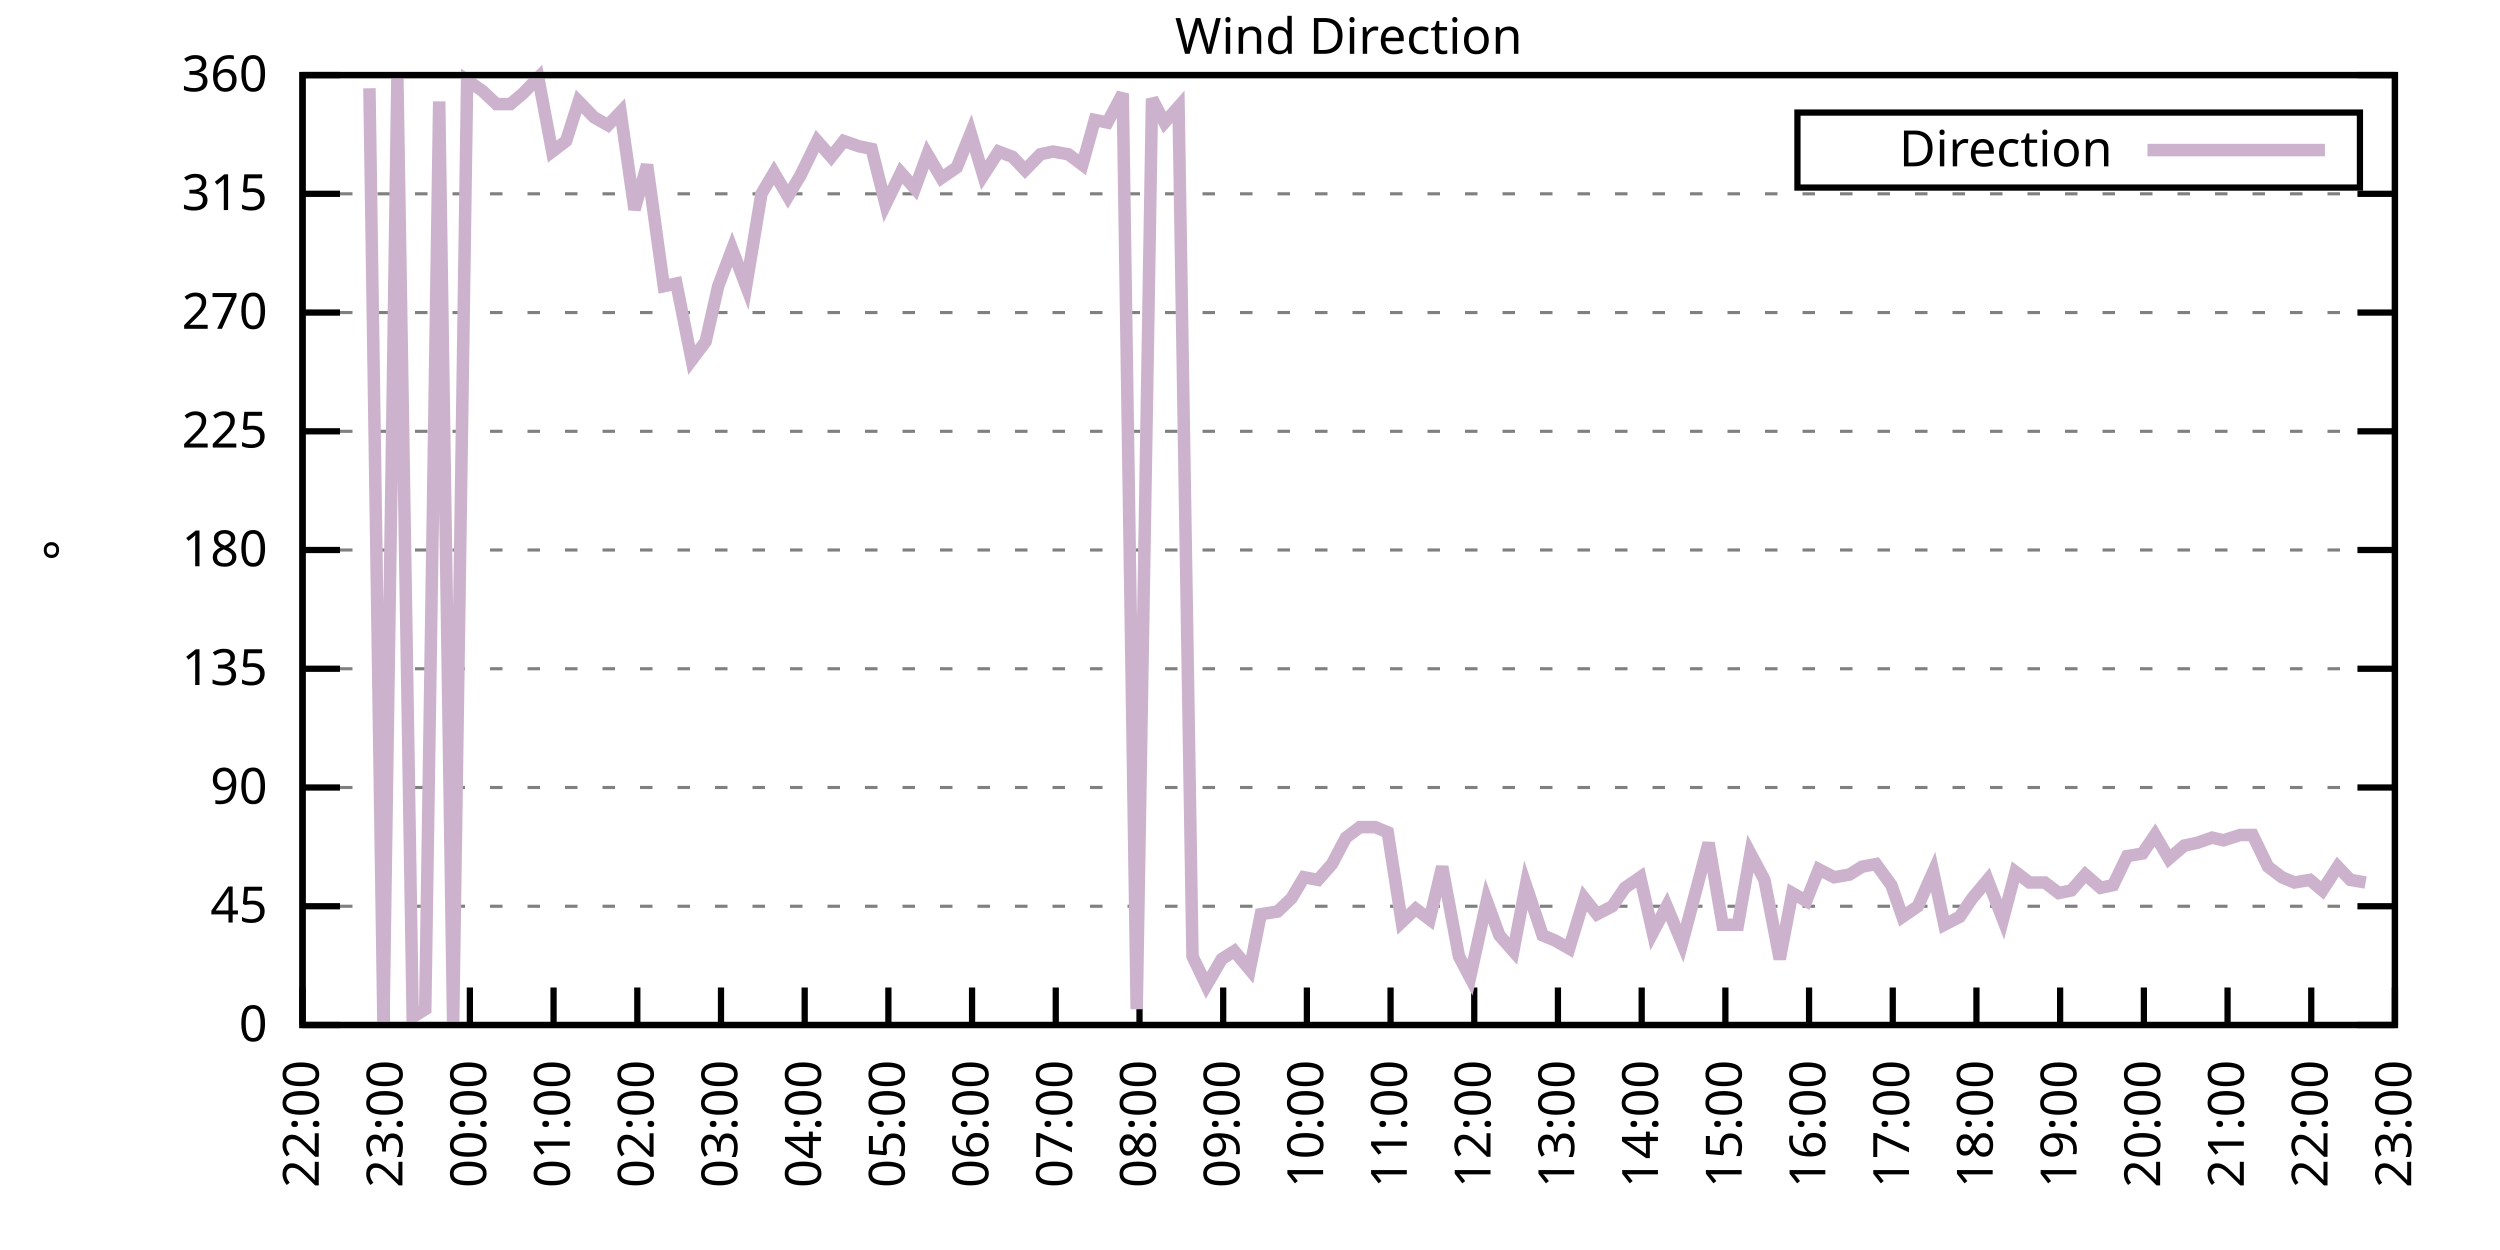
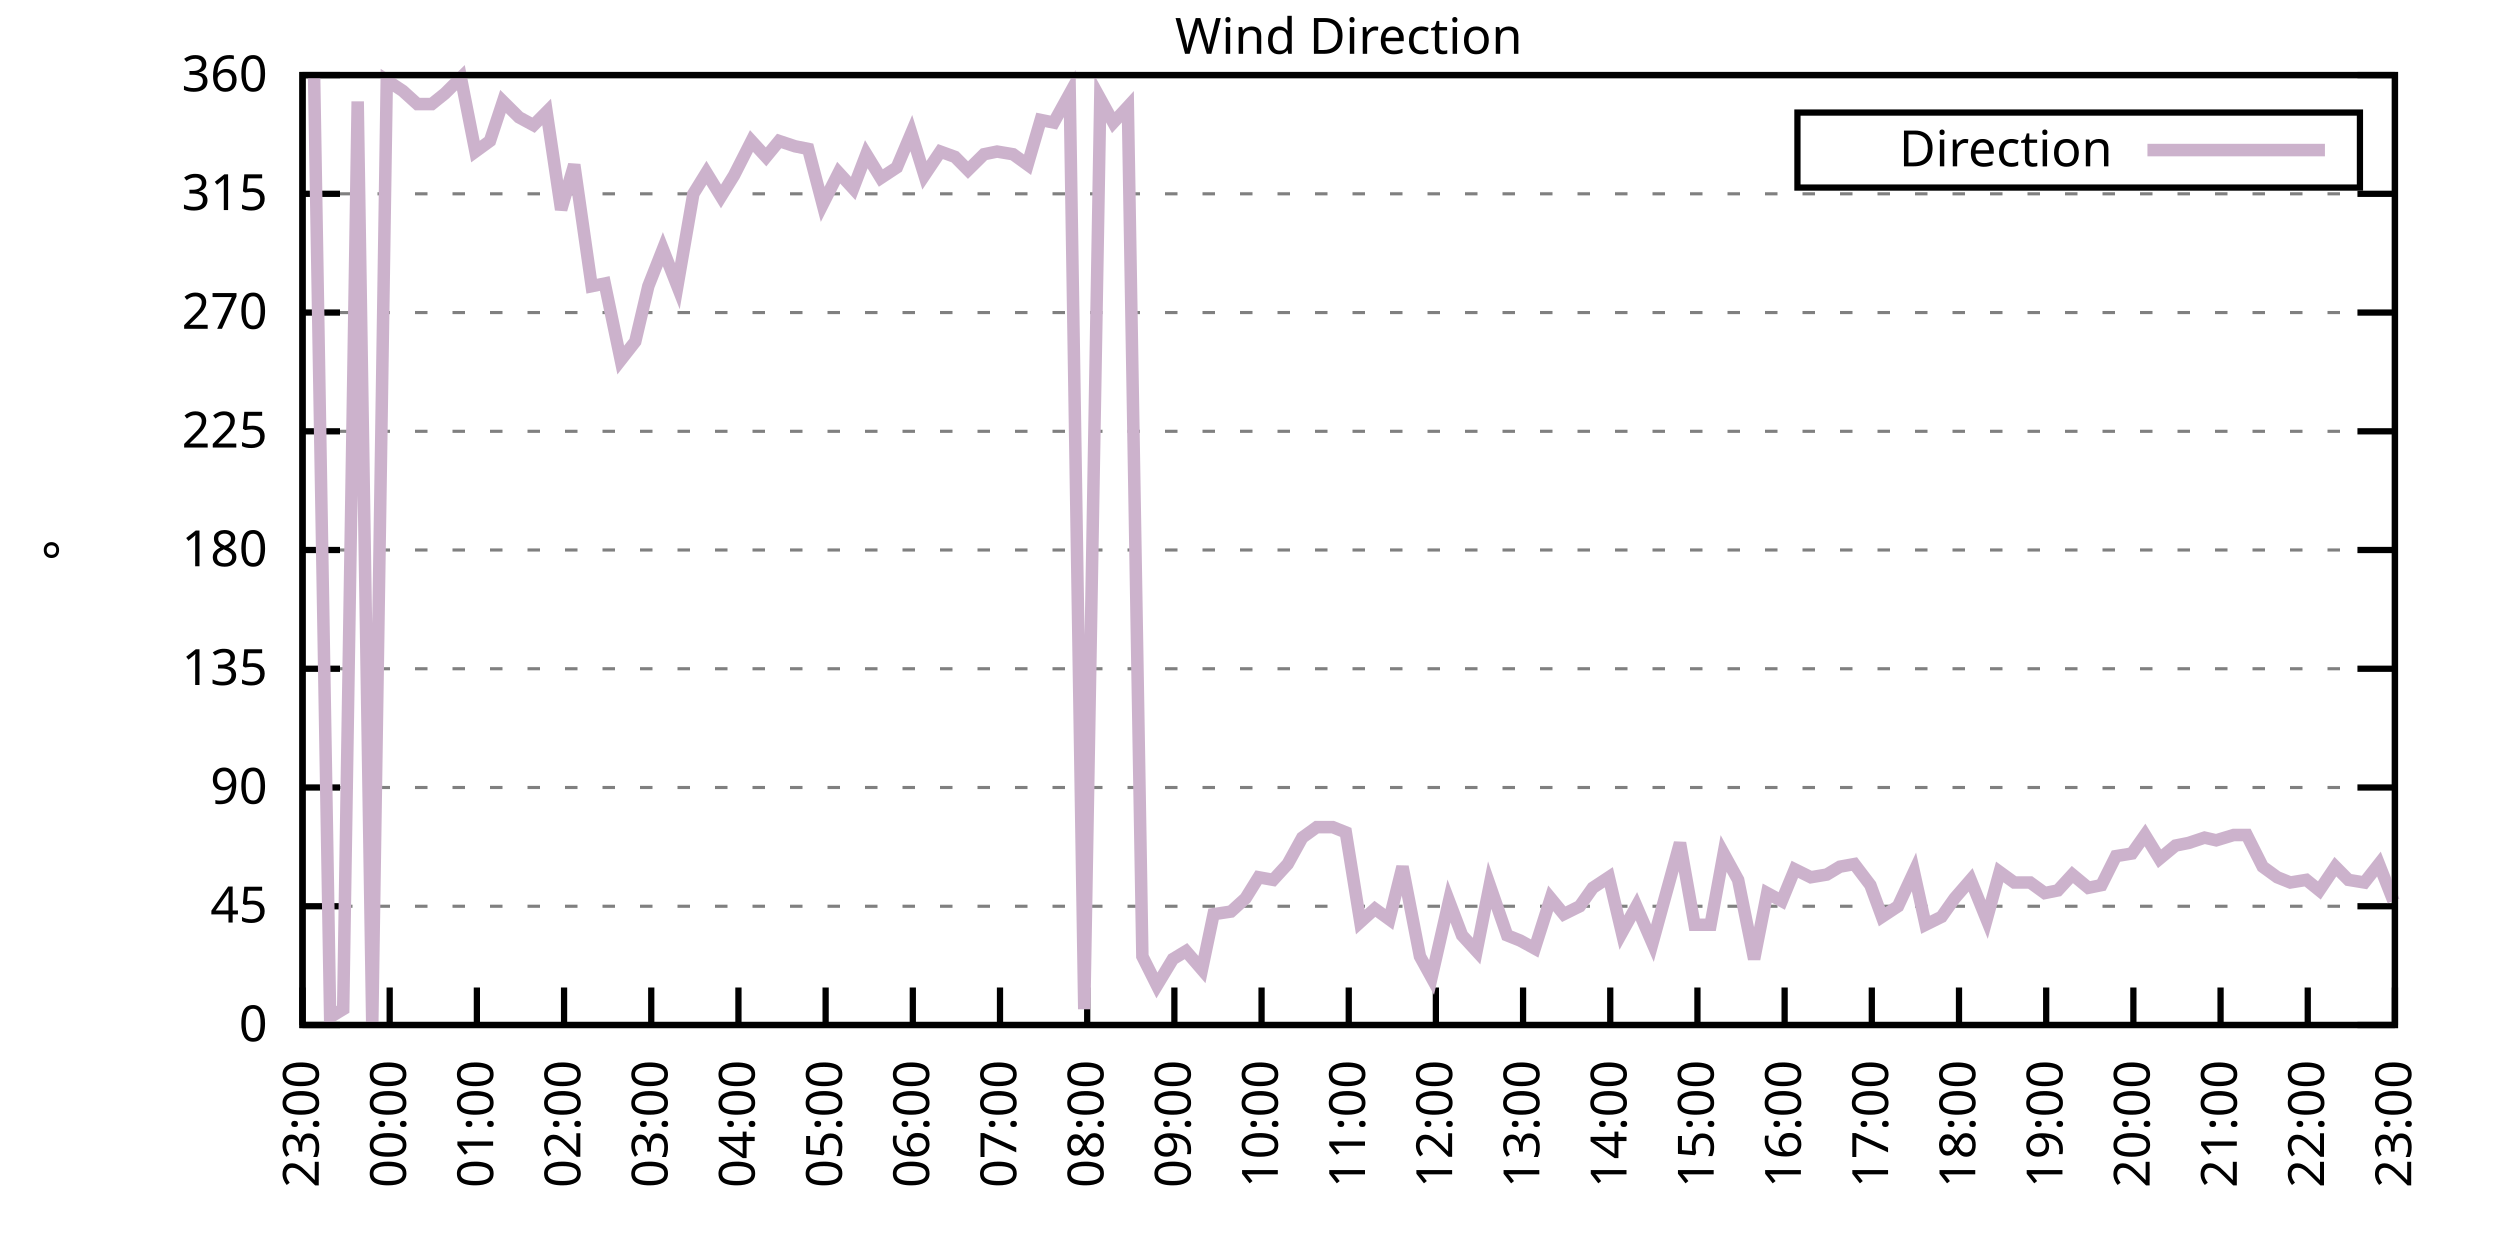
<svg xmlns="http://www.w3.org/2000/svg" xmlns:xlink="http://www.w3.org/1999/xlink" width="400" height="200" viewBox="0 0 400 200">
  <g id="gnuplot_canvas">
    <rect x="0" y="0" width="400" height="200" fill="none" />
    <defs>
      <circle id="gpDot" r="0.5" stroke-width="0.5" stroke="currentColor" />
      <path id="gpPt0" stroke-width="0.333" stroke="currentColor" d="M-1,0 h2 M0,-1 v2" />
      <path id="gpPt1" stroke-width="0.333" stroke="currentColor" d="M-1,-1 L1,1 M1,-1 L-1,1" />
      <path id="gpPt2" stroke-width="0.333" stroke="currentColor" d="M-1,0 L1,0 M0,-1 L0,1 M-1,-1 L1,1 M-1,1 L1,-1" />
      <rect id="gpPt3" stroke-width="0.333" stroke="currentColor" x="-1" y="-1" width="2" height="2" />
      <rect id="gpPt4" stroke-width="0.333" stroke="currentColor" fill="currentColor" x="-1" y="-1" width="2" height="2" />
      <circle id="gpPt5" stroke-width="0.333" stroke="currentColor" cx="0" cy="0" r="1" />
      <use xlink:href="#gpPt5" id="gpPt6" fill="currentColor" stroke="none" />
      <path id="gpPt7" stroke-width="0.333" stroke="currentColor" d="M0,-1.33 L-1.33,0.67 L1.33,0.67 z" />
      <use xlink:href="#gpPt7" id="gpPt8" fill="currentColor" stroke="none" />
      <use xlink:href="#gpPt7" id="gpPt9" stroke="currentColor" transform="rotate(180)" />
      <use xlink:href="#gpPt9" id="gpPt10" fill="currentColor" stroke="none" />
      <use xlink:href="#gpPt3" id="gpPt11" stroke="currentColor" transform="rotate(45)" />
      <use xlink:href="#gpPt11" id="gpPt12" fill="currentColor" stroke="none" />
      <path id="gpPt13" stroke-width="0.333" stroke="currentColor" d="M0,1.330 L1.265,0.411 L0.782,-1.067 L-0.782,-1.076 L-1.265,0.411 z" />
      <use xlink:href="#gpPt13" id="gpPt14" fill="currentColor" stroke="none" />
      <filter id="textbox" filterUnits="objectBoundingBox" x="0" y="0" height="1" width="1">
        <feFlood flood-color="white" flood-opacity="1" result="bgnd" />
        <feComposite in="SourceGraphic" in2="bgnd" operator="atop" />
      </filter>
      <filter id="greybox" filterUnits="objectBoundingBox" x="0" y="0" height="1" width="1">
        <feFlood flood-color="lightgrey" flood-opacity="1" result="grey" />
        <feComposite in="SourceGraphic" in2="grey" operator="atop" />
      </filter>
    </defs>
    <g fill="none" color="white" stroke="currentColor" stroke-width="1.00" stroke-linecap="butt" stroke-linejoin="miter">
</g>
    <g fill="none" color="black" stroke="currentColor" stroke-width="1.00" stroke-linecap="butt" stroke-linejoin="miter">
      <g stroke="none" shape-rendering="crispEdges">
        <polygon fill="rgb(255, 255, 255)" points="48.40,164.00 383.18,164.00 383.18,12.02 48.40,12.02 " />
      </g>
    </g>
    <g fill="none" color="black" stroke="currentColor" stroke-width="1.00" stroke-linecap="butt" stroke-linejoin="miter">
</g>
    <g fill="none" color="black" stroke="black" stroke-width="0.50" stroke-linecap="butt" stroke-linejoin="miter">
</g>
    <g fill="none" color="gray" stroke="currentColor" stroke-width="0.50" stroke-linecap="butt" stroke-linejoin="miter">
      <path stroke="gray" stroke-dasharray="2,4" class="gridline" d="M48.40,164.00 L383.19,164.00  " />
    </g>
    <g fill="none" color="gray" stroke="gray" stroke-width="1.00" stroke-linecap="butt" stroke-linejoin="miter">
</g>
    <g fill="none" color="black" stroke="currentColor" stroke-width="1.00" stroke-linecap="butt" stroke-linejoin="miter">
      <path stroke="black" d="M48.40,164.00 L54.40,164.00 M383.19,164.00 L377.19,164.00  " />
      <g transform="translate(42.80,166.60)" stroke="none" fill="black" font-family="Sans" font-size="8.00" text-anchor="end">
        <text>
          <tspan font-family="Sans"> 0</tspan>
        </text>
      </g>
    </g>
    <g fill="none" color="black" stroke="currentColor" stroke-width="1.00" stroke-linecap="butt" stroke-linejoin="miter">
</g>
    <g fill="none" color="black" stroke="black" stroke-width="0.50" stroke-linecap="butt" stroke-linejoin="miter">
</g>
    <g fill="none" color="gray" stroke="currentColor" stroke-width="0.50" stroke-linecap="butt" stroke-linejoin="miter">
      <path stroke="gray" stroke-dasharray="2,4" class="gridline" d="M48.40,145.00 L383.19,145.00  " />
    </g>
    <g fill="none" color="gray" stroke="gray" stroke-width="1.00" stroke-linecap="butt" stroke-linejoin="miter">
</g>
    <g fill="none" color="black" stroke="currentColor" stroke-width="1.00" stroke-linecap="butt" stroke-linejoin="miter">
      <path stroke="black" d="M48.40,145.00 L54.40,145.00 M383.19,145.00 L377.19,145.00  " />
      <g transform="translate(42.80,147.60)" stroke="none" fill="black" font-family="Sans" font-size="8.00" text-anchor="end">
        <text>
          <tspan font-family="Sans"> 45</tspan>
        </text>
      </g>
    </g>
    <g fill="none" color="black" stroke="currentColor" stroke-width="1.00" stroke-linecap="butt" stroke-linejoin="miter">
</g>
    <g fill="none" color="black" stroke="black" stroke-width="0.50" stroke-linecap="butt" stroke-linejoin="miter">
</g>
    <g fill="none" color="gray" stroke="currentColor" stroke-width="0.50" stroke-linecap="butt" stroke-linejoin="miter">
      <path stroke="gray" stroke-dasharray="2,4" class="gridline" d="M48.40,126.00 L383.19,126.00  " />
    </g>
    <g fill="none" color="gray" stroke="gray" stroke-width="1.00" stroke-linecap="butt" stroke-linejoin="miter">
</g>
    <g fill="none" color="black" stroke="currentColor" stroke-width="1.00" stroke-linecap="butt" stroke-linejoin="miter">
      <path stroke="black" d="M48.40,126.00 L54.40,126.00 M383.19,126.00 L377.19,126.00  " />
      <g transform="translate(42.80,128.60)" stroke="none" fill="black" font-family="Sans" font-size="8.00" text-anchor="end">
        <text>
          <tspan font-family="Sans"> 90</tspan>
        </text>
      </g>
    </g>
    <g fill="none" color="black" stroke="currentColor" stroke-width="1.00" stroke-linecap="butt" stroke-linejoin="miter">
</g>
    <g fill="none" color="black" stroke="black" stroke-width="0.50" stroke-linecap="butt" stroke-linejoin="miter">
</g>
    <g fill="none" color="gray" stroke="currentColor" stroke-width="0.50" stroke-linecap="butt" stroke-linejoin="miter">
      <path stroke="gray" stroke-dasharray="2,4" class="gridline" d="M48.40,107.00 L383.19,107.00  " />
    </g>
    <g fill="none" color="gray" stroke="gray" stroke-width="1.00" stroke-linecap="butt" stroke-linejoin="miter">
</g>
    <g fill="none" color="black" stroke="currentColor" stroke-width="1.00" stroke-linecap="butt" stroke-linejoin="miter">
      <path stroke="black" d="M48.40,107.00 L54.40,107.00 M383.19,107.00 L377.19,107.00  " />
      <g transform="translate(42.80,109.60)" stroke="none" fill="black" font-family="Sans" font-size="8.00" text-anchor="end">
        <text>
          <tspan font-family="Sans"> 135</tspan>
        </text>
      </g>
    </g>
    <g fill="none" color="black" stroke="currentColor" stroke-width="1.00" stroke-linecap="butt" stroke-linejoin="miter">
</g>
    <g fill="none" color="black" stroke="black" stroke-width="0.50" stroke-linecap="butt" stroke-linejoin="miter">
</g>
    <g fill="none" color="gray" stroke="currentColor" stroke-width="0.50" stroke-linecap="butt" stroke-linejoin="miter">
      <path stroke="gray" stroke-dasharray="2,4" class="gridline" d="M48.40,88.00 L383.19,88.00  " />
    </g>
    <g fill="none" color="gray" stroke="gray" stroke-width="1.00" stroke-linecap="butt" stroke-linejoin="miter">
</g>
    <g fill="none" color="black" stroke="currentColor" stroke-width="1.00" stroke-linecap="butt" stroke-linejoin="miter">
      <path stroke="black" d="M48.40,88.00 L54.40,88.00 M383.19,88.00 L377.19,88.00  " />
      <g transform="translate(42.80,90.60)" stroke="none" fill="black" font-family="Sans" font-size="8.00" text-anchor="end">
        <text>
          <tspan font-family="Sans"> 180</tspan>
        </text>
      </g>
    </g>
    <g fill="none" color="black" stroke="currentColor" stroke-width="1.00" stroke-linecap="butt" stroke-linejoin="miter">
</g>
    <g fill="none" color="black" stroke="black" stroke-width="0.50" stroke-linecap="butt" stroke-linejoin="miter">
</g>
    <g fill="none" color="gray" stroke="currentColor" stroke-width="0.50" stroke-linecap="butt" stroke-linejoin="miter">
      <path stroke="gray" stroke-dasharray="2,4" class="gridline" d="M48.40,69.01 L383.19,69.01  " />
    </g>
    <g fill="none" color="gray" stroke="gray" stroke-width="1.00" stroke-linecap="butt" stroke-linejoin="miter">
</g>
    <g fill="none" color="black" stroke="currentColor" stroke-width="1.00" stroke-linecap="butt" stroke-linejoin="miter">
      <path stroke="black" d="M48.40,69.01 L54.40,69.01 M383.19,69.01 L377.19,69.01  " />
      <g transform="translate(42.80,71.61)" stroke="none" fill="black" font-family="Sans" font-size="8.00" text-anchor="end">
        <text>
          <tspan font-family="Sans"> 225</tspan>
        </text>
      </g>
    </g>
    <g fill="none" color="black" stroke="currentColor" stroke-width="1.00" stroke-linecap="butt" stroke-linejoin="miter">
</g>
    <g fill="none" color="black" stroke="black" stroke-width="0.50" stroke-linecap="butt" stroke-linejoin="miter">
</g>
    <g fill="none" color="gray" stroke="currentColor" stroke-width="0.50" stroke-linecap="butt" stroke-linejoin="miter">
      <path stroke="gray" stroke-dasharray="2,4" class="gridline" d="M48.40,50.01 L383.19,50.01  " />
    </g>
    <g fill="none" color="gray" stroke="gray" stroke-width="1.00" stroke-linecap="butt" stroke-linejoin="miter">
</g>
    <g fill="none" color="black" stroke="currentColor" stroke-width="1.00" stroke-linecap="butt" stroke-linejoin="miter">
      <path stroke="black" d="M48.40,50.01 L54.40,50.01 M383.19,50.01 L377.19,50.01  " />
      <g transform="translate(42.80,52.61)" stroke="none" fill="black" font-family="Sans" font-size="8.00" text-anchor="end">
        <text>
          <tspan font-family="Sans"> 270</tspan>
        </text>
      </g>
    </g>
    <g fill="none" color="black" stroke="currentColor" stroke-width="1.00" stroke-linecap="butt" stroke-linejoin="miter">
</g>
    <g fill="none" color="black" stroke="black" stroke-width="0.50" stroke-linecap="butt" stroke-linejoin="miter">
</g>
    <g fill="none" color="gray" stroke="currentColor" stroke-width="0.50" stroke-linecap="butt" stroke-linejoin="miter">
      <path stroke="gray" stroke-dasharray="2,4" class="gridline" d="M48.40,31.01 L383.19,31.01  " />
    </g>
    <g fill="none" color="gray" stroke="gray" stroke-width="1.00" stroke-linecap="butt" stroke-linejoin="miter">
</g>
    <g fill="none" color="black" stroke="currentColor" stroke-width="1.00" stroke-linecap="butt" stroke-linejoin="miter">
      <path stroke="black" d="M48.40,31.01 L54.40,31.01 M383.19,31.01 L377.19,31.01  " />
      <g transform="translate(42.80,33.61)" stroke="none" fill="black" font-family="Sans" font-size="8.00" text-anchor="end">
        <text>
          <tspan font-family="Sans"> 315</tspan>
        </text>
      </g>
    </g>
    <g fill="none" color="black" stroke="currentColor" stroke-width="1.00" stroke-linecap="butt" stroke-linejoin="miter">
</g>
    <g fill="none" color="black" stroke="black" stroke-width="0.50" stroke-linecap="butt" stroke-linejoin="miter">
</g>
    <g fill="none" color="gray" stroke="currentColor" stroke-width="0.50" stroke-linecap="butt" stroke-linejoin="miter">
      <path stroke="gray" stroke-dasharray="2,4" class="gridline" d="M48.40,12.01 L383.19,12.01  " />
    </g>
    <g fill="none" color="gray" stroke="gray" stroke-width="1.00" stroke-linecap="butt" stroke-linejoin="miter">
</g>
    <g fill="none" color="black" stroke="currentColor" stroke-width="1.00" stroke-linecap="butt" stroke-linejoin="miter">
      <path stroke="black" d="M48.40,12.01 L54.40,12.01 M383.19,12.01 L377.19,12.01  " />
      <g transform="translate(42.80,14.61)" stroke="none" fill="black" font-family="Sans" font-size="8.00" text-anchor="end">
        <text>
          <tspan font-family="Sans"> 360</tspan>
        </text>
      </g>
    </g>
    <g fill="none" color="black" stroke="currentColor" stroke-width="1.00" stroke-linecap="butt" stroke-linejoin="miter">
      <path stroke="black" d="M48.40,164.00 L48.40,158.00  " />
      <g transform="translate(51.00,169.60) rotate(270.00)" stroke="none" fill="black" font-family="Sans" font-size="8.00" text-anchor="end">
        <text>
-           <tspan font-family="Sans">22:00</tspan>
-         </text>
-       </g>
-     </g>
-     <g fill="none" color="black" stroke="currentColor" stroke-width="1.00" stroke-linecap="butt" stroke-linejoin="miter">
-       <path stroke="black" d="M61.79,164.00 L61.79,158.00  " />
-       <g transform="translate(64.39,169.60) rotate(270.00)" stroke="none" fill="black" font-family="Sans" font-size="8.00" text-anchor="end">
-         <text>
          <tspan font-family="Sans">23:00</tspan>
        </text>
      </g>
    </g>
    <g fill="none" color="black" stroke="currentColor" stroke-width="1.00" stroke-linecap="butt" stroke-linejoin="miter">
-       <path stroke="black" d="M75.18,164.00 L75.18,158.00  " />
-       <g transform="translate(77.78,169.60) rotate(270.00)" stroke="none" fill="black" font-family="Sans" font-size="8.00" text-anchor="end">
+       <path stroke="black" d="M62.35,164.00 L62.35,158.00  " />
+       <g transform="translate(64.95,169.60) rotate(270.00)" stroke="none" fill="black" font-family="Sans" font-size="8.00" text-anchor="end">
        <text>
          <tspan font-family="Sans">00:00</tspan>
        </text>
      </g>
    </g>
    <g fill="none" color="black" stroke="currentColor" stroke-width="1.00" stroke-linecap="butt" stroke-linejoin="miter">
-       <path stroke="black" d="M88.57,164.00 L88.57,158.00  " />
-       <g transform="translate(91.17,169.60) rotate(270.00)" stroke="none" fill="black" font-family="Sans" font-size="8.00" text-anchor="end">
+       <path stroke="black" d="M76.30,164.00 L76.30,158.00  " />
+       <g transform="translate(78.90,169.60) rotate(270.00)" stroke="none" fill="black" font-family="Sans" font-size="8.00" text-anchor="end">
        <text>
          <tspan font-family="Sans">01:00</tspan>
        </text>
      </g>
    </g>
    <g fill="none" color="black" stroke="currentColor" stroke-width="1.00" stroke-linecap="butt" stroke-linejoin="miter">
-       <path stroke="black" d="M101.97,164.00 L101.97,158.00  " />
-       <g transform="translate(104.57,169.60) rotate(270.00)" stroke="none" fill="black" font-family="Sans" font-size="8.00" text-anchor="end">
+       <path stroke="black" d="M90.25,164.00 L90.25,158.00  " />
+       <g transform="translate(92.85,169.60) rotate(270.00)" stroke="none" fill="black" font-family="Sans" font-size="8.00" text-anchor="end">
        <text>
          <tspan font-family="Sans">02:00</tspan>
        </text>
      </g>
    </g>
    <g fill="none" color="black" stroke="currentColor" stroke-width="1.00" stroke-linecap="butt" stroke-linejoin="miter">
-       <path stroke="black" d="M115.36,164.00 L115.36,158.00  " />
-       <g transform="translate(117.96,169.60) rotate(270.00)" stroke="none" fill="black" font-family="Sans" font-size="8.00" text-anchor="end">
+       <path stroke="black" d="M104.20,164.00 L104.20,158.00  " />
+       <g transform="translate(106.80,169.60) rotate(270.00)" stroke="none" fill="black" font-family="Sans" font-size="8.00" text-anchor="end">
        <text>
          <tspan font-family="Sans">03:00</tspan>
        </text>
      </g>
    </g>
    <g fill="none" color="black" stroke="currentColor" stroke-width="1.00" stroke-linecap="butt" stroke-linejoin="miter">
-       <path stroke="black" d="M128.75,164.00 L128.75,158.00  " />
-       <g transform="translate(131.35,169.60) rotate(270.00)" stroke="none" fill="black" font-family="Sans" font-size="8.00" text-anchor="end">
+       <path stroke="black" d="M118.15,164.00 L118.15,158.00  " />
+       <g transform="translate(120.75,169.60) rotate(270.00)" stroke="none" fill="black" font-family="Sans" font-size="8.00" text-anchor="end">
        <text>
          <tspan font-family="Sans">04:00</tspan>
        </text>
      </g>
    </g>
    <g fill="none" color="black" stroke="currentColor" stroke-width="1.00" stroke-linecap="butt" stroke-linejoin="miter">
-       <path stroke="black" d="M142.14,164.00 L142.14,158.00  " />
-       <g transform="translate(144.74,169.60) rotate(270.00)" stroke="none" fill="black" font-family="Sans" font-size="8.00" text-anchor="end">
+       <path stroke="black" d="M132.10,164.00 L132.10,158.00  " />
+       <g transform="translate(134.70,169.60) rotate(270.00)" stroke="none" fill="black" font-family="Sans" font-size="8.00" text-anchor="end">
        <text>
          <tspan font-family="Sans">05:00</tspan>
        </text>
      </g>
    </g>
    <g fill="none" color="black" stroke="currentColor" stroke-width="1.00" stroke-linecap="butt" stroke-linejoin="miter">
-       <path stroke="black" d="M155.53,164.00 L155.53,158.00  " />
-       <g transform="translate(158.13,169.60) rotate(270.00)" stroke="none" fill="black" font-family="Sans" font-size="8.00" text-anchor="end">
+       <path stroke="black" d="M146.05,164.00 L146.05,158.00  " />
+       <g transform="translate(148.65,169.60) rotate(270.00)" stroke="none" fill="black" font-family="Sans" font-size="8.00" text-anchor="end">
        <text>
          <tspan font-family="Sans">06:00</tspan>
        </text>
      </g>
    </g>
    <g fill="none" color="black" stroke="currentColor" stroke-width="1.00" stroke-linecap="butt" stroke-linejoin="miter">
-       <path stroke="black" d="M168.92,164.00 L168.92,158.00  " />
-       <g transform="translate(171.52,169.60) rotate(270.00)" stroke="none" fill="black" font-family="Sans" font-size="8.00" text-anchor="end">
+       <path stroke="black" d="M160.00,164.00 L160.00,158.00  " />
+       <g transform="translate(162.60,169.60) rotate(270.00)" stroke="none" fill="black" font-family="Sans" font-size="8.00" text-anchor="end">
        <text>
          <tspan font-family="Sans">07:00</tspan>
        </text>
      </g>
    </g>
    <g fill="none" color="black" stroke="currentColor" stroke-width="1.00" stroke-linecap="butt" stroke-linejoin="miter">
-       <path stroke="black" d="M182.32,164.00 L182.32,158.00  " />
-       <g transform="translate(184.92,169.60) rotate(270.00)" stroke="none" fill="black" font-family="Sans" font-size="8.00" text-anchor="end">
+       <path stroke="black" d="M173.95,164.00 L173.95,158.00  " />
+       <g transform="translate(176.55,169.60) rotate(270.00)" stroke="none" fill="black" font-family="Sans" font-size="8.00" text-anchor="end">
        <text>
          <tspan font-family="Sans">08:00</tspan>
        </text>
      </g>
    </g>
    <g fill="none" color="black" stroke="currentColor" stroke-width="1.00" stroke-linecap="butt" stroke-linejoin="miter">
-       <path stroke="black" d="M195.71,164.00 L195.71,158.00  " />
-       <g transform="translate(198.31,169.60) rotate(270.00)" stroke="none" fill="black" font-family="Sans" font-size="8.00" text-anchor="end">
+       <path stroke="black" d="M187.90,164.00 L187.90,158.00  " />
+       <g transform="translate(190.50,169.60) rotate(270.00)" stroke="none" fill="black" font-family="Sans" font-size="8.00" text-anchor="end">
        <text>
          <tspan font-family="Sans">09:00</tspan>
        </text>
      </g>
    </g>
    <g fill="none" color="black" stroke="currentColor" stroke-width="1.00" stroke-linecap="butt" stroke-linejoin="miter">
-       <path stroke="black" d="M209.10,164.00 L209.10,158.00  " />
-       <g transform="translate(211.70,169.60) rotate(270.00)" stroke="none" fill="black" font-family="Sans" font-size="8.00" text-anchor="end">
+       <path stroke="black" d="M201.85,164.00 L201.85,158.00  " />
+       <g transform="translate(204.45,169.60) rotate(270.00)" stroke="none" fill="black" font-family="Sans" font-size="8.00" text-anchor="end">
        <text>
          <tspan font-family="Sans">10:00</tspan>
        </text>
      </g>
    </g>
    <g fill="none" color="black" stroke="currentColor" stroke-width="1.00" stroke-linecap="butt" stroke-linejoin="miter">
-       <path stroke="black" d="M222.49,164.00 L222.49,158.00  " />
-       <g transform="translate(225.09,169.60) rotate(270.00)" stroke="none" fill="black" font-family="Sans" font-size="8.00" text-anchor="end">
+       <path stroke="black" d="M215.80,164.00 L215.80,158.00  " />
+       <g transform="translate(218.40,169.60) rotate(270.00)" stroke="none" fill="black" font-family="Sans" font-size="8.00" text-anchor="end">
        <text>
          <tspan font-family="Sans">11:00</tspan>
        </text>
      </g>
    </g>
    <g fill="none" color="black" stroke="currentColor" stroke-width="1.00" stroke-linecap="butt" stroke-linejoin="miter">
-       <path stroke="black" d="M235.88,164.00 L235.88,158.00  " />
-       <g transform="translate(238.48,169.60) rotate(270.00)" stroke="none" fill="black" font-family="Sans" font-size="8.00" text-anchor="end">
+       <path stroke="black" d="M229.74,164.00 L229.74,158.00  " />
+       <g transform="translate(232.34,169.60) rotate(270.00)" stroke="none" fill="black" font-family="Sans" font-size="8.00" text-anchor="end">
        <text>
          <tspan font-family="Sans">12:00</tspan>
        </text>
      </g>
    </g>
    <g fill="none" color="black" stroke="currentColor" stroke-width="1.00" stroke-linecap="butt" stroke-linejoin="miter">
-       <path stroke="black" d="M249.27,164.00 L249.27,158.00  " />
-       <g transform="translate(251.87,169.60) rotate(270.00)" stroke="none" fill="black" font-family="Sans" font-size="8.00" text-anchor="end">
+       <path stroke="black" d="M243.69,164.00 L243.69,158.00  " />
+       <g transform="translate(246.29,169.60) rotate(270.00)" stroke="none" fill="black" font-family="Sans" font-size="8.00" text-anchor="end">
        <text>
          <tspan font-family="Sans">13:00</tspan>
        </text>
      </g>
    </g>
    <g fill="none" color="black" stroke="currentColor" stroke-width="1.00" stroke-linecap="butt" stroke-linejoin="miter">
-       <path stroke="black" d="M262.67,164.00 L262.67,158.00  " />
-       <g transform="translate(265.27,169.60) rotate(270.00)" stroke="none" fill="black" font-family="Sans" font-size="8.00" text-anchor="end">
+       <path stroke="black" d="M257.64,164.00 L257.64,158.00  " />
+       <g transform="translate(260.24,169.60) rotate(270.00)" stroke="none" fill="black" font-family="Sans" font-size="8.00" text-anchor="end">
        <text>
          <tspan font-family="Sans">14:00</tspan>
        </text>
      </g>
    </g>
    <g fill="none" color="black" stroke="currentColor" stroke-width="1.00" stroke-linecap="butt" stroke-linejoin="miter">
-       <path stroke="black" d="M276.06,164.00 L276.06,158.00  " />
-       <g transform="translate(278.66,169.60) rotate(270.00)" stroke="none" fill="black" font-family="Sans" font-size="8.00" text-anchor="end">
+       <path stroke="black" d="M271.59,164.00 L271.59,158.00  " />
+       <g transform="translate(274.19,169.60) rotate(270.00)" stroke="none" fill="black" font-family="Sans" font-size="8.00" text-anchor="end">
        <text>
          <tspan font-family="Sans">15:00</tspan>
        </text>
      </g>
    </g>
    <g fill="none" color="black" stroke="currentColor" stroke-width="1.00" stroke-linecap="butt" stroke-linejoin="miter">
-       <path stroke="black" d="M289.45,164.00 L289.45,158.00  " />
-       <g transform="translate(292.05,169.60) rotate(270.00)" stroke="none" fill="black" font-family="Sans" font-size="8.00" text-anchor="end">
+       <path stroke="black" d="M285.54,164.00 L285.54,158.00  " />
+       <g transform="translate(288.14,169.60) rotate(270.00)" stroke="none" fill="black" font-family="Sans" font-size="8.00" text-anchor="end">
        <text>
          <tspan font-family="Sans">16:00</tspan>
        </text>
      </g>
    </g>
    <g fill="none" color="black" stroke="currentColor" stroke-width="1.00" stroke-linecap="butt" stroke-linejoin="miter">
-       <path stroke="black" d="M302.84,164.00 L302.84,158.00  " />
-       <g transform="translate(305.44,169.60) rotate(270.00)" stroke="none" fill="black" font-family="Sans" font-size="8.00" text-anchor="end">
+       <path stroke="black" d="M299.49,164.00 L299.49,158.00  " />
+       <g transform="translate(302.09,169.60) rotate(270.00)" stroke="none" fill="black" font-family="Sans" font-size="8.00" text-anchor="end">
        <text>
          <tspan font-family="Sans">17:00</tspan>
        </text>
      </g>
    </g>
    <g fill="none" color="black" stroke="currentColor" stroke-width="1.00" stroke-linecap="butt" stroke-linejoin="miter">
-       <path stroke="black" d="M316.23,164.00 L316.23,158.00  " />
-       <g transform="translate(318.83,169.60) rotate(270.00)" stroke="none" fill="black" font-family="Sans" font-size="8.00" text-anchor="end">
+       <path stroke="black" d="M313.44,164.00 L313.44,158.00  " />
+       <g transform="translate(316.04,169.60) rotate(270.00)" stroke="none" fill="black" font-family="Sans" font-size="8.00" text-anchor="end">
        <text>
          <tspan font-family="Sans">18:00</tspan>
        </text>
      </g>
    </g>
    <g fill="none" color="black" stroke="currentColor" stroke-width="1.00" stroke-linecap="butt" stroke-linejoin="miter">
-       <path stroke="black" d="M329.62,164.00 L329.62,158.00  " />
-       <g transform="translate(332.22,169.60) rotate(270.00)" stroke="none" fill="black" font-family="Sans" font-size="8.00" text-anchor="end">
+       <path stroke="black" d="M327.39,164.00 L327.39,158.00  " />
+       <g transform="translate(329.99,169.60) rotate(270.00)" stroke="none" fill="black" font-family="Sans" font-size="8.00" text-anchor="end">
        <text>
          <tspan font-family="Sans">19:00</tspan>
        </text>
      </g>
    </g>
    <g fill="none" color="black" stroke="currentColor" stroke-width="1.00" stroke-linecap="butt" stroke-linejoin="miter">
-       <path stroke="black" d="M343.02,164.00 L343.02,158.00  " />
-       <g transform="translate(345.62,169.60) rotate(270.00)" stroke="none" fill="black" font-family="Sans" font-size="8.00" text-anchor="end">
+       <path stroke="black" d="M341.34,164.00 L341.34,158.00  " />
+       <g transform="translate(343.94,169.60) rotate(270.00)" stroke="none" fill="black" font-family="Sans" font-size="8.00" text-anchor="end">
        <text>
          <tspan font-family="Sans">20:00</tspan>
        </text>
      </g>
    </g>
    <g fill="none" color="black" stroke="currentColor" stroke-width="1.00" stroke-linecap="butt" stroke-linejoin="miter">
-       <path stroke="black" d="M356.41,164.00 L356.41,158.00  " />
-       <g transform="translate(359.01,169.60) rotate(270.00)" stroke="none" fill="black" font-family="Sans" font-size="8.00" text-anchor="end">
+       <path stroke="black" d="M355.29,164.00 L355.29,158.00  " />
+       <g transform="translate(357.89,169.60) rotate(270.00)" stroke="none" fill="black" font-family="Sans" font-size="8.00" text-anchor="end">
        <text>
          <tspan font-family="Sans">21:00</tspan>
        </text>
      </g>
    </g>
    <g fill="none" color="black" stroke="currentColor" stroke-width="1.00" stroke-linecap="butt" stroke-linejoin="miter">
-       <path stroke="black" d="M369.80,164.00 L369.80,158.00  " />
-       <g transform="translate(372.40,169.60) rotate(270.00)" stroke="none" fill="black" font-family="Sans" font-size="8.00" text-anchor="end">
+       <path stroke="black" d="M369.24,164.00 L369.24,158.00  " />
+       <g transform="translate(371.84,169.60) rotate(270.00)" stroke="none" fill="black" font-family="Sans" font-size="8.00" text-anchor="end">
        <text>
          <tspan font-family="Sans">22:00</tspan>
        </text>
      </g>
    </g>
    <g fill="none" color="black" stroke="currentColor" stroke-width="1.00" stroke-linecap="butt" stroke-linejoin="miter">
      <path stroke="black" d="M383.19,164.00 L383.19,158.00  " />
      <g transform="translate(385.79,169.60) rotate(270.00)" stroke="none" fill="black" font-family="Sans" font-size="8.00" text-anchor="end">
        <text>
          <tspan font-family="Sans">23:00</tspan>
        </text>
      </g>
    </g>
    <g fill="none" color="black" stroke="currentColor" stroke-width="1.00" stroke-linecap="butt" stroke-linejoin="miter">
</g>
    <g fill="none" color="black" stroke="currentColor" stroke-width="1.00" stroke-linecap="butt" stroke-linejoin="miter">
      <path stroke="black" d="M48.40,12.01 L48.40,164.00 L383.19,164.00 L383.19,12.01 L48.40,12.01 Z  " />
    </g>
    <g fill="none" color="black" stroke="currentColor" stroke-width="1.00" stroke-linecap="butt" stroke-linejoin="miter">
</g>
    <g fill="none" color="black" stroke="currentColor" stroke-width="1.00" stroke-linecap="butt" stroke-linejoin="miter">
      <path stroke="black" d="M287.59,30.01 L287.59,18.01 L377.59,18.01 L377.59,30.01 L287.59,30.01 Z  " />
    </g>
    <g id="Wind_direction_plot_1">
      <g fill="none" color="white" stroke="black" stroke-width="2.00" stroke-linecap="butt" stroke-linejoin="miter">
</g>
      <g fill="none" color="black" stroke="currentColor" stroke-width="2.00" stroke-linecap="butt" stroke-linejoin="miter">
        <g transform="translate(337.99,26.61)" stroke="none" fill="black" font-family="Sans" font-size="8.00" text-anchor="end">
          <text>
            <tspan font-family="Sans">Direction</tspan>
          </text>
        </g>
      </g>
      <g fill="none" color="black" stroke="currentColor" stroke-width="2.00" stroke-linecap="butt" stroke-linejoin="miter">
-         <path stroke="rgb(204, 178, 204)" d="M343.59,24.01 L371.99,24.01 M59.11,14.12 L61.35,164.00 L63.58,12.43 L66.03,162.73 L68.04,161.47 L70.27,16.23   L72.50,164.00 L74.74,12.85 L77.19,14.54 L79.42,16.65 L81.66,16.65 L83.66,14.97 L86.12,12.43 L88.35,24.25   L90.58,22.56 L92.59,16.23 L95.05,18.77 L97.28,20.03 L99.29,17.92 L101.52,33.54 L103.53,26.36 L106.21,45.79   L108.22,45.36 L110.67,57.61 L112.90,54.65 L114.91,45.79 L117.14,39.87 L119.38,45.79 L121.83,31.01 L123.84,27.63   L126.07,31.43 L128.08,28.05 L130.76,22.56 L132.99,25.10 L135.00,22.56 L137.45,23.41 L139.46,23.83 L141.69,32.70   L144.15,27.63 L146.38,30.16 L148.39,24.68 L150.62,28.48 L153.08,26.79 L155.31,21.30 L157.32,28.05 L159.77,24.25   L162.01,25.10 L164.01,27.21 L166.47,24.68 L168.48,24.25 L170.93,24.68 L173.17,26.36 L175.17,19.19 L177.18,19.61   L179.64,14.97 L181.87,161.47 L184.32,15.81 L186.33,19.61 L188.57,17.08 L190.80,153.02 L193.03,157.67 L195.48,153.45   L197.49,152.18 L199.95,155.13 L201.73,146.27 L204.41,145.85 L206.64,143.73 L208.65,140.36 L210.88,140.78 L213.12,138.25   L215.35,134.02 L217.58,132.34 L220.04,132.34 L222.04,133.18 L224.28,147.53 L226.51,145.42 L228.74,147.11 L230.75,138.67   L233.43,153.02 L235.21,156.40 L237.89,144.16 L239.90,149.65 L242.13,152.18 L244.14,141.62 L246.82,149.65 L248.83,150.49   L251.06,151.76 L253.51,143.73 L255.52,146.27 L257.98,145.00 L259.99,142.05 L262.44,140.36 L264.45,149.22 L266.68,145.00   L269.14,150.91 L271.37,142.47 L273.38,134.87 L275.61,147.96 L278.07,147.96 L280.07,136.56 L282.31,140.78 L284.76,153.45   L286.77,142.89 L289.00,144.16 L291.01,139.09 L293.47,140.36 L295.92,139.93 L297.93,138.67 L300.16,138.25 L302.62,141.62   L304.40,146.69 L306.86,145.00 L309.31,139.51 L311.10,147.96 L313.55,146.69 L315.56,143.73 L318.02,140.78 L320.47,147.11   L322.48,139.51 L324.71,141.20 L327.17,141.20 L329.40,142.89 L331.41,142.47 L333.64,139.93 L336.10,142.05 L338.10,141.62   L340.34,136.98 L342.79,136.56 L344.80,133.60 L347.03,137.40 L349.49,135.29 L351.50,134.87 L353.95,134.02 L355.74,134.45   L358.42,133.60 L360.42,133.60 L362.88,138.67 L365.11,140.36 L367.12,141.20 L369.58,140.78 L371.58,142.47 L374.04,138.67   L376.05,140.78 L378.50,141.20  " />
+         <path stroke="rgb(204, 178, 204)" d="M343.59,24.01 L371.99,24.01 M50.26,12.43 L52.82,162.73 L54.91,161.47 L57.23,16.23 L59.56,164.00 L61.88,12.85   L64.44,14.54 L66.77,16.65 L69.09,16.65 L71.18,14.97 L73.74,12.43 L76.07,24.25 L78.39,22.56 L80.48,16.23   L83.04,18.77 L85.37,20.03 L87.46,17.92 L89.78,33.54 L91.88,26.36 L94.67,45.79 L96.76,45.36 L99.32,57.61   L101.64,54.65 L103.73,45.79 L106.06,39.87 L108.38,45.79 L110.94,31.01 L113.03,27.63 L115.36,31.43 L117.45,28.05   L120.24,22.56 L122.57,25.10 L124.66,22.56 L127.22,23.41 L129.31,23.83 L131.63,32.70 L134.19,27.63 L136.51,30.16   L138.61,24.68 L140.93,28.48 L143.49,26.79 L145.81,21.30 L147.91,28.05 L150.46,24.25 L152.79,25.10 L154.88,27.21   L157.44,24.68 L159.53,24.25 L162.09,24.68 L164.41,26.36 L166.51,19.19 L168.60,19.61 L171.16,14.97 L173.48,161.47   L176.04,15.81 L178.13,19.61 L180.46,17.08 L182.78,153.02 L185.11,157.67 L187.66,153.45 L189.76,152.18 L192.31,155.13   L194.17,146.27 L196.96,145.85 L199.29,143.73 L201.38,140.36 L203.71,140.78 L206.03,138.25 L208.36,134.02 L210.68,132.34   L213.24,132.34 L215.33,133.18 L217.65,147.53 L219.98,145.42 L222.30,147.11 L224.40,138.67 L227.19,153.02 L229.05,156.40   L231.84,144.16 L233.93,149.65 L236.25,152.18 L238.35,141.62 L241.14,149.65 L243.23,150.49 L245.55,151.76 L248.11,143.73   L250.20,146.27 L252.76,145.00 L254.85,142.05 L257.41,140.36 L259.50,149.22 L261.83,145.00 L264.39,150.91 L266.71,142.47   L268.80,134.87 L271.13,147.96 L273.69,147.96 L275.78,136.56 L278.10,140.78 L280.66,153.45 L282.75,142.89 L285.08,144.16   L287.17,139.09 L289.73,140.36 L292.29,139.93 L294.38,138.67 L296.70,138.25 L299.26,141.62 L301.12,146.69 L303.68,145.00   L306.23,139.51 L308.09,147.96 L310.65,146.69 L312.74,143.73 L315.30,140.78 L317.86,147.11 L319.95,139.51 L322.28,141.20   L324.83,141.20 L327.16,142.89 L329.25,142.47 L331.58,139.93 L334.13,142.05 L336.23,141.62 L338.55,136.98 L341.11,136.56   L343.20,133.60 L345.53,137.40 L348.08,135.29 L350.18,134.87 L352.73,134.02 L354.59,134.45 L357.38,133.60 L359.48,133.60   L362.03,138.67 L364.36,140.36 L366.45,141.20 L369.01,140.78 L371.10,142.47 L373.66,138.67 L375.75,140.78 L378.31,141.20   L380.63,138.25 L382.96,144.16  " />
      </g>
    </g>
    <g fill="none" color="black" stroke="currentColor" stroke-width="2.00" stroke-linecap="butt" stroke-linejoin="miter">
</g>
    <g fill="none" color="black" stroke="black" stroke-width="1.00" stroke-linecap="butt" stroke-linejoin="miter">
</g>
    <g fill="none" color="black" stroke="currentColor" stroke-width="1.00" stroke-linecap="butt" stroke-linejoin="miter">
      <path stroke="black" d="M48.40,12.01 L48.40,164.00 L383.19,164.00 L383.19,12.01 L48.40,12.01 Z  " />
      <g transform="translate(12.80,88.01) rotate(270.00)" stroke="none" fill="black" font-family="Sans" font-size="8.00" text-anchor="middle">
        <text>
          <tspan font-family="Sans">°</tspan>
        </text>
      </g>
    </g>
    <g fill="none" color="black" stroke="currentColor" stroke-width="1.00" stroke-linecap="butt" stroke-linejoin="miter">
</g>
    <g fill="none" color="black" stroke="currentColor" stroke-width="1.00" stroke-linecap="butt" stroke-linejoin="miter">
      <g transform="translate(215.79,8.61)" stroke="none" fill="black" font-family="Sans" font-size="8.00" text-anchor="middle">
        <text>
          <tspan font-family="Sans">Wind Direction</tspan>
        </text>
      </g>
    </g>
    <g fill="none" color="black" stroke="currentColor" stroke-width="1.00" stroke-linecap="butt" stroke-linejoin="miter">
</g>
  </g>
</svg>
